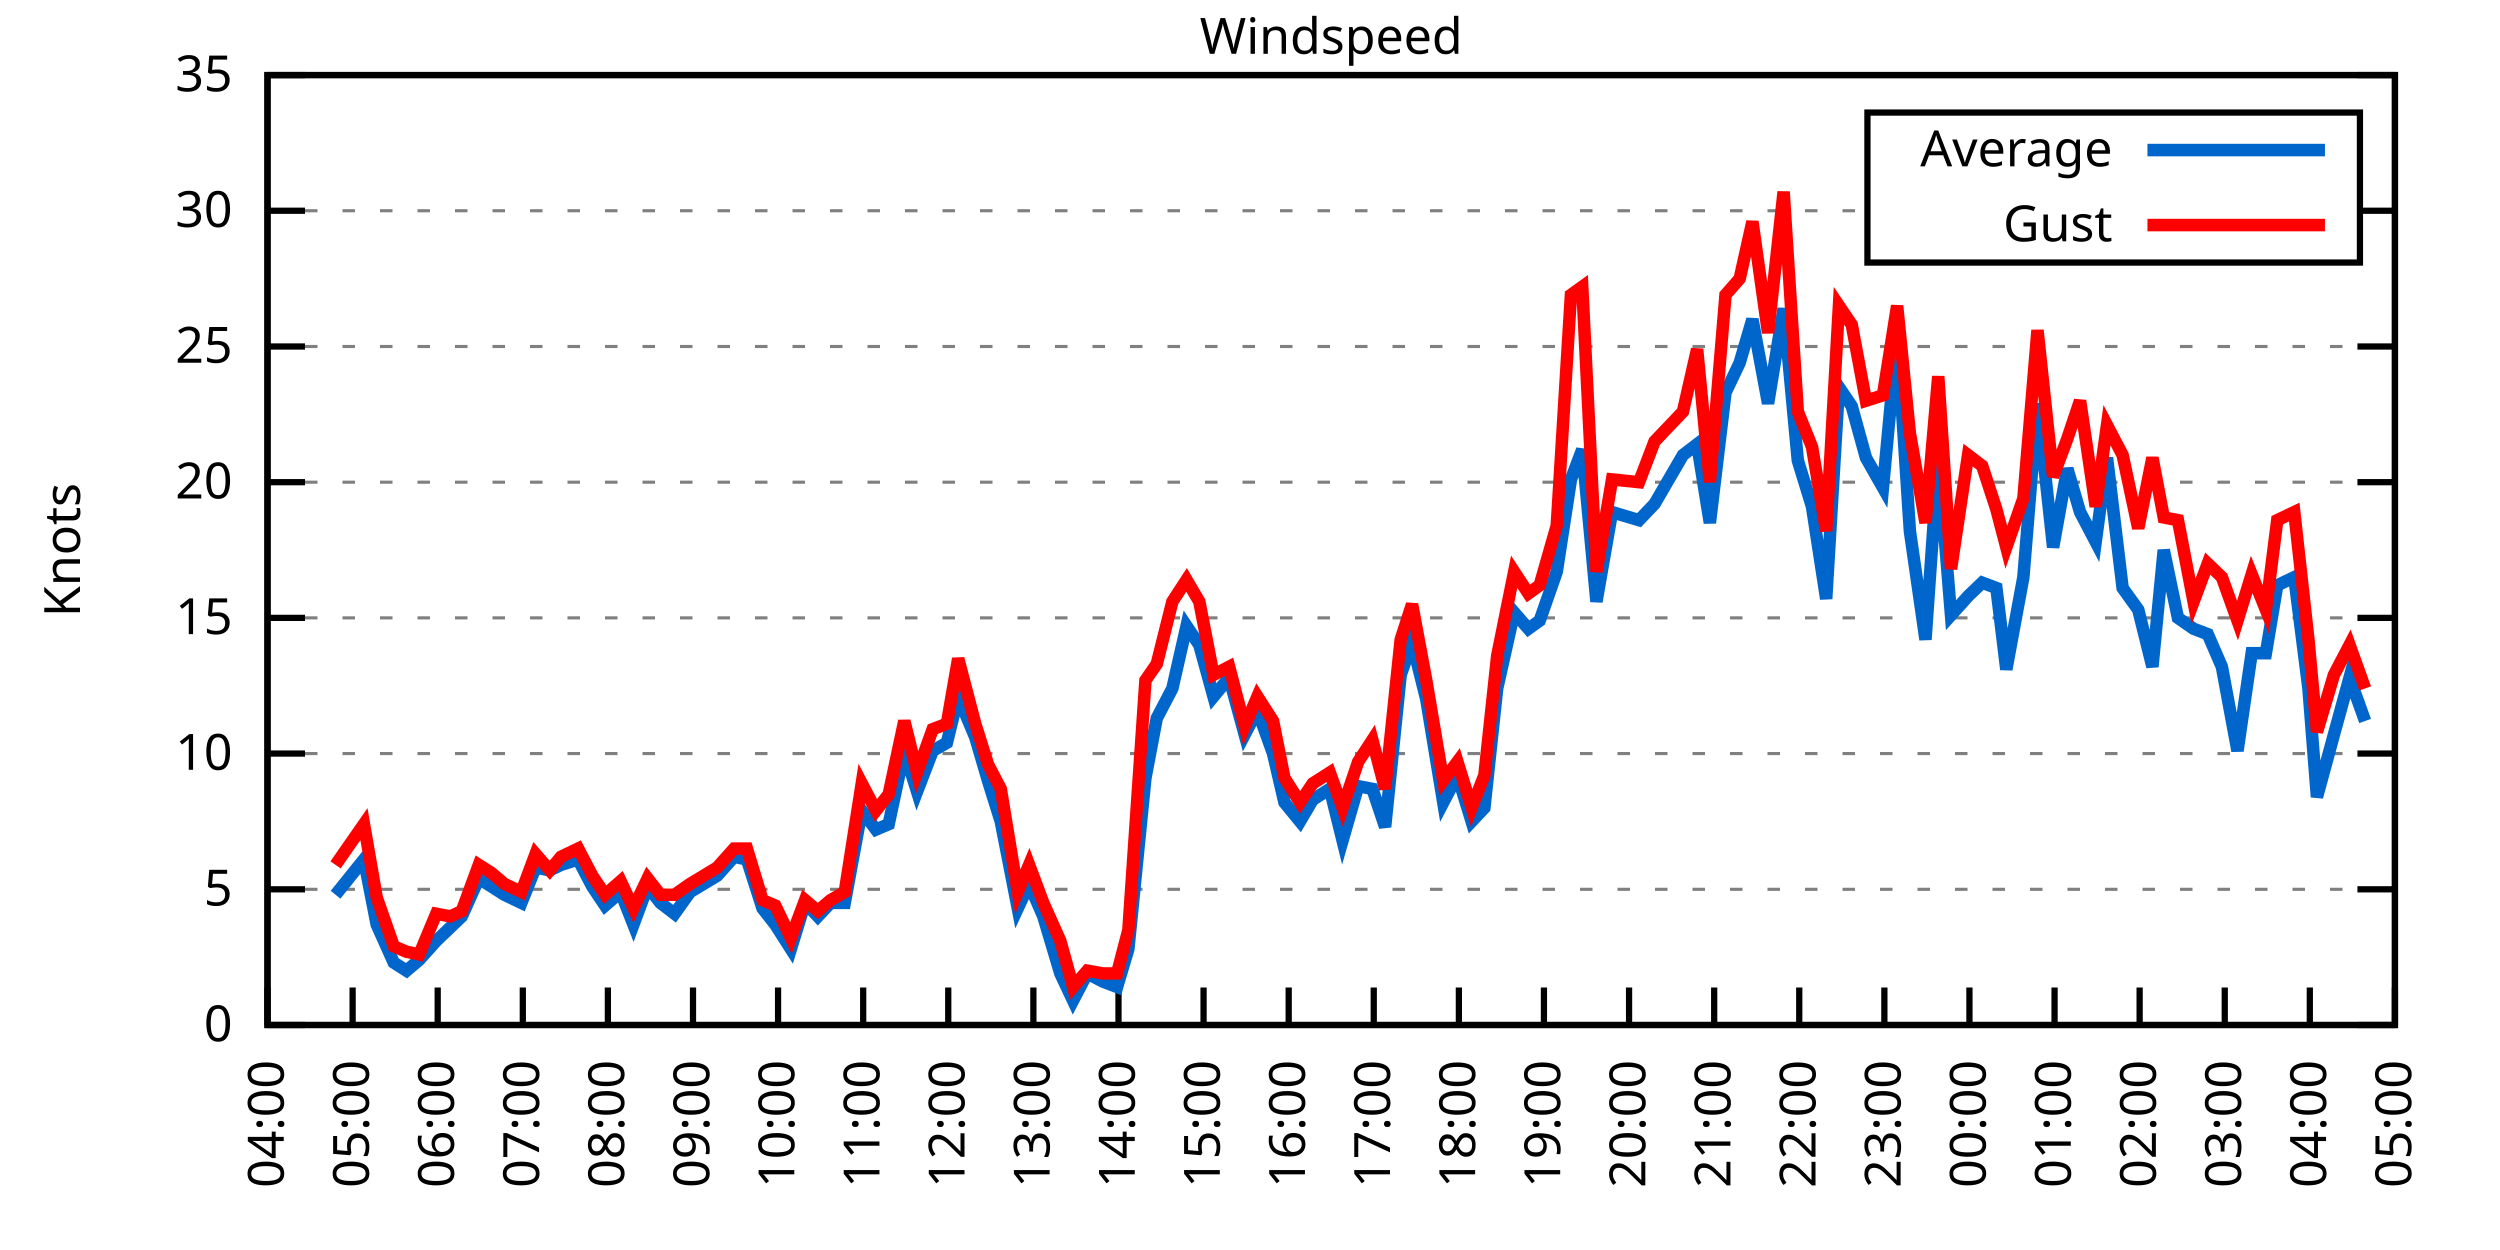
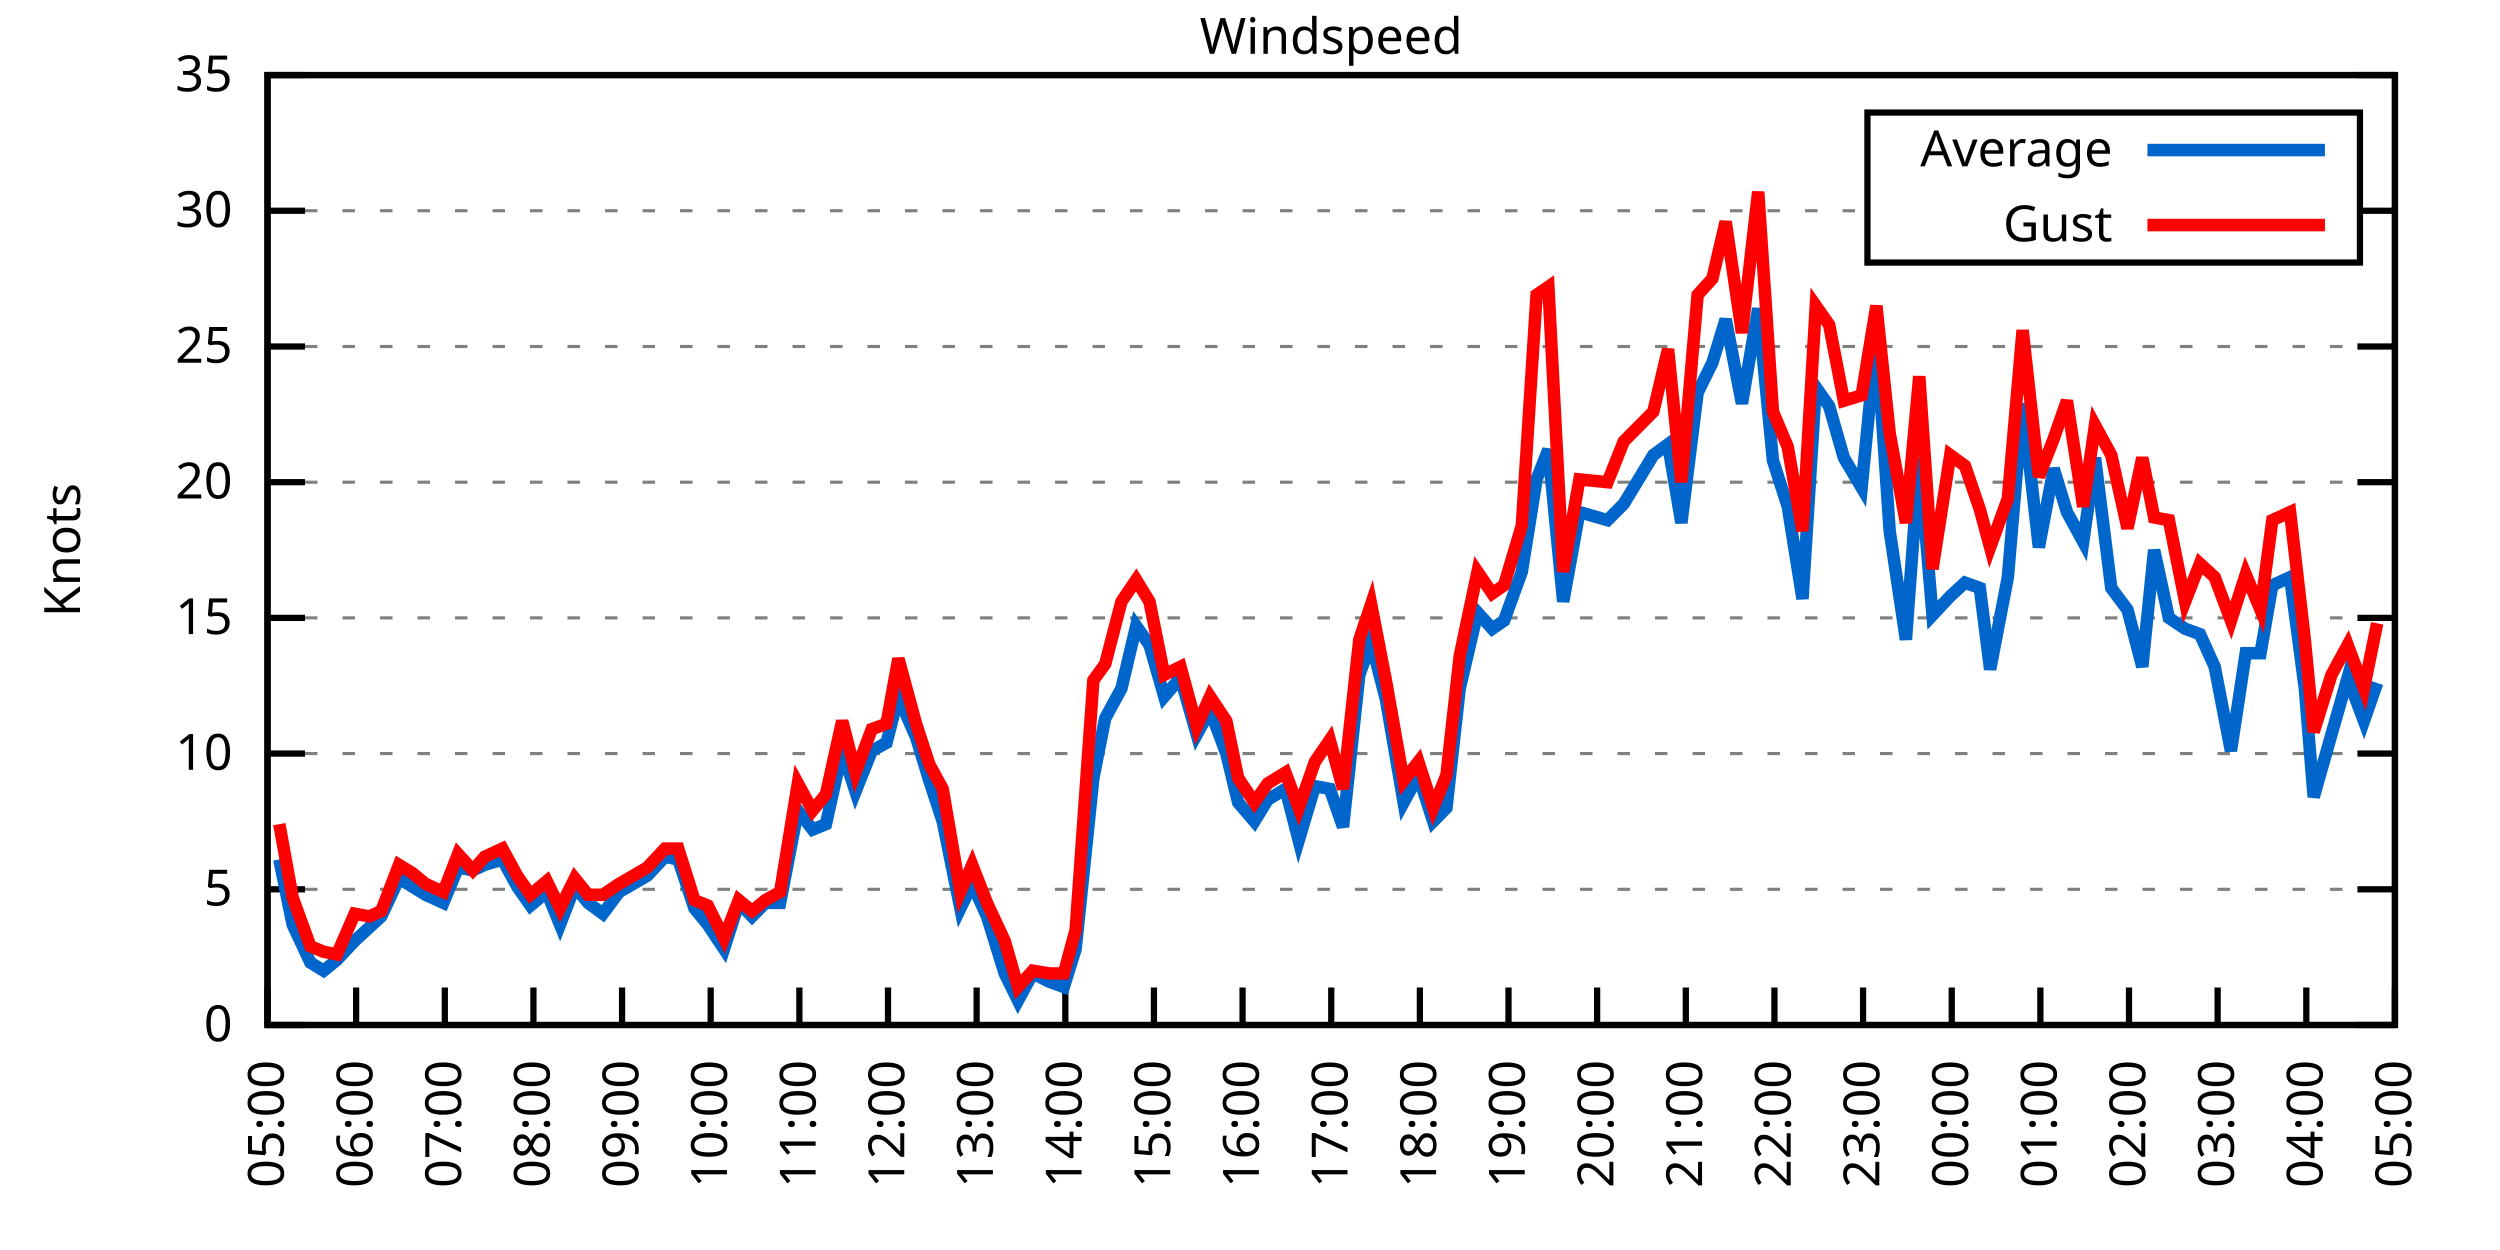
<svg xmlns="http://www.w3.org/2000/svg" xmlns:xlink="http://www.w3.org/1999/xlink" width="400" height="200" viewBox="0 0 400 200">
  <g id="gnuplot_canvas">
    <rect x="0" y="0" width="400" height="200" fill="none" />
    <defs>
      <circle id="gpDot" r="0.5" stroke-width="0.5" stroke="currentColor" />
      <path id="gpPt0" stroke-width="0.333" stroke="currentColor" d="M-1,0 h2 M0,-1 v2" />
      <path id="gpPt1" stroke-width="0.333" stroke="currentColor" d="M-1,-1 L1,1 M1,-1 L-1,1" />
      <path id="gpPt2" stroke-width="0.333" stroke="currentColor" d="M-1,0 L1,0 M0,-1 L0,1 M-1,-1 L1,1 M-1,1 L1,-1" />
      <rect id="gpPt3" stroke-width="0.333" stroke="currentColor" x="-1" y="-1" width="2" height="2" />
      <rect id="gpPt4" stroke-width="0.333" stroke="currentColor" fill="currentColor" x="-1" y="-1" width="2" height="2" />
      <circle id="gpPt5" stroke-width="0.333" stroke="currentColor" cx="0" cy="0" r="1" />
      <use xlink:href="#gpPt5" id="gpPt6" fill="currentColor" stroke="none" />
      <path id="gpPt7" stroke-width="0.333" stroke="currentColor" d="M0,-1.33 L-1.33,0.67 L1.33,0.67 z" />
      <use xlink:href="#gpPt7" id="gpPt8" fill="currentColor" stroke="none" />
      <use xlink:href="#gpPt7" id="gpPt9" stroke="currentColor" transform="rotate(180)" />
      <use xlink:href="#gpPt9" id="gpPt10" fill="currentColor" stroke="none" />
      <use xlink:href="#gpPt3" id="gpPt11" stroke="currentColor" transform="rotate(45)" />
      <use xlink:href="#gpPt11" id="gpPt12" fill="currentColor" stroke="none" />
      <path id="gpPt13" stroke-width="0.333" stroke="currentColor" d="M0,1.330 L1.265,0.411 L0.782,-1.067 L-0.782,-1.076 L-1.265,0.411 z" />
      <use xlink:href="#gpPt13" id="gpPt14" fill="currentColor" stroke="none" />
      <filter id="textbox" filterUnits="objectBoundingBox" x="0" y="0" height="1" width="1">
        <feFlood flood-color="white" flood-opacity="1" result="bgnd" />
        <feComposite in="SourceGraphic" in2="bgnd" operator="atop" />
      </filter>
      <filter id="greybox" filterUnits="objectBoundingBox" x="0" y="0" height="1" width="1">
        <feFlood flood-color="lightgrey" flood-opacity="1" result="grey" />
        <feComposite in="SourceGraphic" in2="grey" operator="atop" />
      </filter>
    </defs>
    <g fill="none" color="white" stroke="currentColor" stroke-width="1.00" stroke-linecap="butt" stroke-linejoin="miter">
</g>
    <g fill="none" color="black" stroke="currentColor" stroke-width="1.00" stroke-linecap="butt" stroke-linejoin="miter">
      <g stroke="none" shape-rendering="crispEdges">
        <polygon fill="rgb(255, 255, 255)" points="42.80,164.00 383.18,164.00 383.18,12.02 42.80,12.02 " />
      </g>
    </g>
    <g fill="none" color="black" stroke="currentColor" stroke-width="1.00" stroke-linecap="butt" stroke-linejoin="miter">
</g>
    <g fill="none" color="black" stroke="black" stroke-width="0.50" stroke-linecap="butt" stroke-linejoin="miter">
</g>
    <g fill="none" color="gray" stroke="currentColor" stroke-width="0.50" stroke-linecap="butt" stroke-linejoin="miter">
      <path stroke="gray" stroke-dasharray="2,4" class="gridline" d="M42.80,164.00 L383.19,164.00  " />
    </g>
    <g fill="none" color="gray" stroke="gray" stroke-width="1.00" stroke-linecap="butt" stroke-linejoin="miter">
</g>
    <g fill="none" color="black" stroke="currentColor" stroke-width="1.00" stroke-linecap="butt" stroke-linejoin="miter">
      <path stroke="black" d="M42.80,164.00 L48.80,164.00 M383.19,164.00 L377.19,164.00  " />
      <g transform="translate(37.20,166.60)" stroke="none" fill="black" font-family="Sans" font-size="8.00" text-anchor="end">
        <text>
          <tspan font-family="Sans"> 0</tspan>
        </text>
      </g>
    </g>
    <g fill="none" color="black" stroke="currentColor" stroke-width="1.00" stroke-linecap="butt" stroke-linejoin="miter">
</g>
    <g fill="none" color="black" stroke="black" stroke-width="0.50" stroke-linecap="butt" stroke-linejoin="miter">
</g>
    <g fill="none" color="gray" stroke="currentColor" stroke-width="0.50" stroke-linecap="butt" stroke-linejoin="miter">
      <path stroke="gray" stroke-dasharray="2,4" class="gridline" d="M42.80,142.29 L383.19,142.29  " />
    </g>
    <g fill="none" color="gray" stroke="gray" stroke-width="1.00" stroke-linecap="butt" stroke-linejoin="miter">
</g>
    <g fill="none" color="black" stroke="currentColor" stroke-width="1.00" stroke-linecap="butt" stroke-linejoin="miter">
      <path stroke="black" d="M42.80,142.29 L48.80,142.29 M383.19,142.29 L377.19,142.29  " />
      <g transform="translate(37.20,144.89)" stroke="none" fill="black" font-family="Sans" font-size="8.00" text-anchor="end">
        <text>
          <tspan font-family="Sans"> 5</tspan>
        </text>
      </g>
    </g>
    <g fill="none" color="black" stroke="currentColor" stroke-width="1.00" stroke-linecap="butt" stroke-linejoin="miter">
</g>
    <g fill="none" color="black" stroke="black" stroke-width="0.50" stroke-linecap="butt" stroke-linejoin="miter">
</g>
    <g fill="none" color="gray" stroke="currentColor" stroke-width="0.50" stroke-linecap="butt" stroke-linejoin="miter">
      <path stroke="gray" stroke-dasharray="2,4" class="gridline" d="M42.80,120.57 L383.19,120.57  " />
    </g>
    <g fill="none" color="gray" stroke="gray" stroke-width="1.00" stroke-linecap="butt" stroke-linejoin="miter">
</g>
    <g fill="none" color="black" stroke="currentColor" stroke-width="1.00" stroke-linecap="butt" stroke-linejoin="miter">
      <path stroke="black" d="M42.80,120.57 L48.80,120.57 M383.19,120.57 L377.19,120.57  " />
      <g transform="translate(37.20,123.17)" stroke="none" fill="black" font-family="Sans" font-size="8.00" text-anchor="end">
        <text>
          <tspan font-family="Sans"> 10</tspan>
        </text>
      </g>
    </g>
    <g fill="none" color="black" stroke="currentColor" stroke-width="1.00" stroke-linecap="butt" stroke-linejoin="miter">
</g>
    <g fill="none" color="black" stroke="black" stroke-width="0.50" stroke-linecap="butt" stroke-linejoin="miter">
</g>
    <g fill="none" color="gray" stroke="currentColor" stroke-width="0.50" stroke-linecap="butt" stroke-linejoin="miter">
      <path stroke="gray" stroke-dasharray="2,4" class="gridline" d="M42.80,98.86 L383.19,98.86  " />
    </g>
    <g fill="none" color="gray" stroke="gray" stroke-width="1.00" stroke-linecap="butt" stroke-linejoin="miter">
</g>
    <g fill="none" color="black" stroke="currentColor" stroke-width="1.00" stroke-linecap="butt" stroke-linejoin="miter">
      <path stroke="black" d="M42.80,98.86 L48.80,98.86 M383.19,98.86 L377.19,98.86  " />
      <g transform="translate(37.20,101.46)" stroke="none" fill="black" font-family="Sans" font-size="8.00" text-anchor="end">
        <text>
          <tspan font-family="Sans"> 15</tspan>
        </text>
      </g>
    </g>
    <g fill="none" color="black" stroke="currentColor" stroke-width="1.00" stroke-linecap="butt" stroke-linejoin="miter">
</g>
    <g fill="none" color="black" stroke="black" stroke-width="0.50" stroke-linecap="butt" stroke-linejoin="miter">
</g>
    <g fill="none" color="gray" stroke="currentColor" stroke-width="0.50" stroke-linecap="butt" stroke-linejoin="miter">
      <path stroke="gray" stroke-dasharray="2,4" class="gridline" d="M42.80,77.15 L383.19,77.15  " />
    </g>
    <g fill="none" color="gray" stroke="gray" stroke-width="1.00" stroke-linecap="butt" stroke-linejoin="miter">
</g>
    <g fill="none" color="black" stroke="currentColor" stroke-width="1.00" stroke-linecap="butt" stroke-linejoin="miter">
      <path stroke="black" d="M42.80,77.15 L48.80,77.15 M383.19,77.15 L377.19,77.15  " />
      <g transform="translate(37.20,79.75)" stroke="none" fill="black" font-family="Sans" font-size="8.00" text-anchor="end">
        <text>
          <tspan font-family="Sans"> 20</tspan>
        </text>
      </g>
    </g>
    <g fill="none" color="black" stroke="currentColor" stroke-width="1.00" stroke-linecap="butt" stroke-linejoin="miter">
</g>
    <g fill="none" color="black" stroke="black" stroke-width="0.50" stroke-linecap="butt" stroke-linejoin="miter">
</g>
    <g fill="none" color="gray" stroke="currentColor" stroke-width="0.50" stroke-linecap="butt" stroke-linejoin="miter">
      <path stroke="gray" stroke-dasharray="2,4" class="gridline" d="M42.80,55.44 L383.19,55.44  " />
    </g>
    <g fill="none" color="gray" stroke="gray" stroke-width="1.00" stroke-linecap="butt" stroke-linejoin="miter">
</g>
    <g fill="none" color="black" stroke="currentColor" stroke-width="1.00" stroke-linecap="butt" stroke-linejoin="miter">
      <path stroke="black" d="M42.80,55.44 L48.80,55.44 M383.19,55.44 L377.19,55.44  " />
      <g transform="translate(37.20,58.04)" stroke="none" fill="black" font-family="Sans" font-size="8.00" text-anchor="end">
        <text>
          <tspan font-family="Sans"> 25</tspan>
        </text>
      </g>
    </g>
    <g fill="none" color="black" stroke="currentColor" stroke-width="1.00" stroke-linecap="butt" stroke-linejoin="miter">
</g>
    <g fill="none" color="black" stroke="black" stroke-width="0.50" stroke-linecap="butt" stroke-linejoin="miter">
</g>
    <g fill="none" color="gray" stroke="currentColor" stroke-width="0.50" stroke-linecap="butt" stroke-linejoin="miter">
      <path stroke="gray" stroke-dasharray="2,4" class="gridline" d="M42.80,33.72 L298.79,33.72 M377.59,33.72 L383.19,33.72  " />
    </g>
    <g fill="none" color="gray" stroke="gray" stroke-width="1.00" stroke-linecap="butt" stroke-linejoin="miter">
</g>
    <g fill="none" color="black" stroke="currentColor" stroke-width="1.00" stroke-linecap="butt" stroke-linejoin="miter">
      <path stroke="black" d="M42.80,33.72 L48.80,33.72 M383.19,33.72 L377.19,33.72  " />
      <g transform="translate(37.20,36.32)" stroke="none" fill="black" font-family="Sans" font-size="8.00" text-anchor="end">
        <text>
          <tspan font-family="Sans"> 30</tspan>
        </text>
      </g>
    </g>
    <g fill="none" color="black" stroke="currentColor" stroke-width="1.00" stroke-linecap="butt" stroke-linejoin="miter">
</g>
    <g fill="none" color="black" stroke="black" stroke-width="0.50" stroke-linecap="butt" stroke-linejoin="miter">
</g>
    <g fill="none" color="gray" stroke="currentColor" stroke-width="0.50" stroke-linecap="butt" stroke-linejoin="miter">
      <path stroke="gray" stroke-dasharray="2,4" class="gridline" d="M42.80,12.01 L383.19,12.01  " />
    </g>
    <g fill="none" color="gray" stroke="gray" stroke-width="1.00" stroke-linecap="butt" stroke-linejoin="miter">
</g>
    <g fill="none" color="black" stroke="currentColor" stroke-width="1.00" stroke-linecap="butt" stroke-linejoin="miter">
      <path stroke="black" d="M42.80,12.01 L48.80,12.01 M383.19,12.01 L377.19,12.01  " />
      <g transform="translate(37.20,14.61)" stroke="none" fill="black" font-family="Sans" font-size="8.00" text-anchor="end">
        <text>
          <tspan font-family="Sans"> 35</tspan>
        </text>
      </g>
    </g>
    <g fill="none" color="black" stroke="currentColor" stroke-width="1.00" stroke-linecap="butt" stroke-linejoin="miter">
      <path stroke="black" d="M42.80,164.00 L42.80,158.00  " />
      <g transform="translate(45.40,169.60) rotate(270.00)" stroke="none" fill="black" font-family="Sans" font-size="8.00" text-anchor="end">
        <text>
-           <tspan font-family="Sans">04:00</tspan>
-         </text>
-       </g>
-     </g>
-     <g fill="none" color="black" stroke="currentColor" stroke-width="1.00" stroke-linecap="butt" stroke-linejoin="miter">
-       <path stroke="black" d="M56.42,164.00 L56.42,158.00  " />
-       <g transform="translate(59.02,169.60) rotate(270.00)" stroke="none" fill="black" font-family="Sans" font-size="8.00" text-anchor="end">
-         <text>
          <tspan font-family="Sans">05:00</tspan>
        </text>
      </g>
    </g>
    <g fill="none" color="black" stroke="currentColor" stroke-width="1.00" stroke-linecap="butt" stroke-linejoin="miter">
-       <path stroke="black" d="M70.03,164.00 L70.03,158.00  " />
-       <g transform="translate(72.63,169.60) rotate(270.00)" stroke="none" fill="black" font-family="Sans" font-size="8.00" text-anchor="end">
+       <path stroke="black" d="M56.98,164.00 L56.98,158.00  " />
+       <g transform="translate(59.58,169.60) rotate(270.00)" stroke="none" fill="black" font-family="Sans" font-size="8.00" text-anchor="end">
        <text>
          <tspan font-family="Sans">06:00</tspan>
        </text>
      </g>
    </g>
    <g fill="none" color="black" stroke="currentColor" stroke-width="1.00" stroke-linecap="butt" stroke-linejoin="miter">
-       <path stroke="black" d="M83.65,164.00 L83.65,158.00  " />
-       <g transform="translate(86.25,169.60) rotate(270.00)" stroke="none" fill="black" font-family="Sans" font-size="8.00" text-anchor="end">
+       <path stroke="black" d="M71.17,164.00 L71.17,158.00  " />
+       <g transform="translate(73.77,169.60) rotate(270.00)" stroke="none" fill="black" font-family="Sans" font-size="8.00" text-anchor="end">
        <text>
          <tspan font-family="Sans">07:00</tspan>
        </text>
      </g>
    </g>
    <g fill="none" color="black" stroke="currentColor" stroke-width="1.00" stroke-linecap="butt" stroke-linejoin="miter">
-       <path stroke="black" d="M97.26,164.00 L97.26,158.00  " />
-       <g transform="translate(99.86,169.60) rotate(270.00)" stroke="none" fill="black" font-family="Sans" font-size="8.00" text-anchor="end">
+       <path stroke="black" d="M85.35,164.00 L85.35,158.00  " />
+       <g transform="translate(87.95,169.60) rotate(270.00)" stroke="none" fill="black" font-family="Sans" font-size="8.00" text-anchor="end">
        <text>
          <tspan font-family="Sans">08:00</tspan>
        </text>
      </g>
    </g>
    <g fill="none" color="black" stroke="currentColor" stroke-width="1.00" stroke-linecap="butt" stroke-linejoin="miter">
-       <path stroke="black" d="M110.88,164.00 L110.88,158.00  " />
-       <g transform="translate(113.48,169.60) rotate(270.00)" stroke="none" fill="black" font-family="Sans" font-size="8.00" text-anchor="end">
+       <path stroke="black" d="M99.53,164.00 L99.53,158.00  " />
+       <g transform="translate(102.13,169.60) rotate(270.00)" stroke="none" fill="black" font-family="Sans" font-size="8.00" text-anchor="end">
        <text>
          <tspan font-family="Sans">09:00</tspan>
        </text>
      </g>
    </g>
    <g fill="none" color="black" stroke="currentColor" stroke-width="1.00" stroke-linecap="butt" stroke-linejoin="miter">
-       <path stroke="black" d="M124.49,164.00 L124.49,158.00  " />
-       <g transform="translate(127.09,169.60) rotate(270.00)" stroke="none" fill="black" font-family="Sans" font-size="8.00" text-anchor="end">
+       <path stroke="black" d="M113.71,164.00 L113.71,158.00  " />
+       <g transform="translate(116.31,169.60) rotate(270.00)" stroke="none" fill="black" font-family="Sans" font-size="8.00" text-anchor="end">
        <text>
          <tspan font-family="Sans">10:00</tspan>
        </text>
      </g>
    </g>
    <g fill="none" color="black" stroke="currentColor" stroke-width="1.00" stroke-linecap="butt" stroke-linejoin="miter">
-       <path stroke="black" d="M138.11,164.00 L138.11,158.00  " />
-       <g transform="translate(140.71,169.60) rotate(270.00)" stroke="none" fill="black" font-family="Sans" font-size="8.00" text-anchor="end">
+       <path stroke="black" d="M127.90,164.00 L127.90,158.00  " />
+       <g transform="translate(130.50,169.60) rotate(270.00)" stroke="none" fill="black" font-family="Sans" font-size="8.00" text-anchor="end">
        <text>
          <tspan font-family="Sans">11:00</tspan>
        </text>
      </g>
    </g>
    <g fill="none" color="black" stroke="currentColor" stroke-width="1.00" stroke-linecap="butt" stroke-linejoin="miter">
-       <path stroke="black" d="M151.72,164.00 L151.72,158.00  " />
-       <g transform="translate(154.32,169.60) rotate(270.00)" stroke="none" fill="black" font-family="Sans" font-size="8.00" text-anchor="end">
+       <path stroke="black" d="M142.08,164.00 L142.08,158.00  " />
+       <g transform="translate(144.68,169.60) rotate(270.00)" stroke="none" fill="black" font-family="Sans" font-size="8.00" text-anchor="end">
        <text>
          <tspan font-family="Sans">12:00</tspan>
        </text>
      </g>
    </g>
    <g fill="none" color="black" stroke="currentColor" stroke-width="1.00" stroke-linecap="butt" stroke-linejoin="miter">
-       <path stroke="black" d="M165.34,164.00 L165.34,158.00  " />
-       <g transform="translate(167.94,169.60) rotate(270.00)" stroke="none" fill="black" font-family="Sans" font-size="8.00" text-anchor="end">
+       <path stroke="black" d="M156.26,164.00 L156.26,158.00  " />
+       <g transform="translate(158.86,169.60) rotate(270.00)" stroke="none" fill="black" font-family="Sans" font-size="8.00" text-anchor="end">
        <text>
          <tspan font-family="Sans">13:00</tspan>
        </text>
      </g>
    </g>
    <g fill="none" color="black" stroke="currentColor" stroke-width="1.00" stroke-linecap="butt" stroke-linejoin="miter">
-       <path stroke="black" d="M178.96,164.00 L178.96,158.00  " />
-       <g transform="translate(181.56,169.60) rotate(270.00)" stroke="none" fill="black" font-family="Sans" font-size="8.00" text-anchor="end">
+       <path stroke="black" d="M170.45,164.00 L170.45,158.00  " />
+       <g transform="translate(173.05,169.60) rotate(270.00)" stroke="none" fill="black" font-family="Sans" font-size="8.00" text-anchor="end">
        <text>
          <tspan font-family="Sans">14:00</tspan>
        </text>
      </g>
    </g>
    <g fill="none" color="black" stroke="currentColor" stroke-width="1.00" stroke-linecap="butt" stroke-linejoin="miter">
-       <path stroke="black" d="M192.57,164.00 L192.57,158.00  " />
-       <g transform="translate(195.17,169.60) rotate(270.00)" stroke="none" fill="black" font-family="Sans" font-size="8.00" text-anchor="end">
+       <path stroke="black" d="M184.63,164.00 L184.63,158.00  " />
+       <g transform="translate(187.23,169.60) rotate(270.00)" stroke="none" fill="black" font-family="Sans" font-size="8.00" text-anchor="end">
        <text>
          <tspan font-family="Sans">15:00</tspan>
        </text>
      </g>
    </g>
    <g fill="none" color="black" stroke="currentColor" stroke-width="1.00" stroke-linecap="butt" stroke-linejoin="miter">
-       <path stroke="black" d="M206.19,164.00 L206.19,158.00  " />
-       <g transform="translate(208.79,169.60) rotate(270.00)" stroke="none" fill="black" font-family="Sans" font-size="8.00" text-anchor="end">
+       <path stroke="black" d="M198.81,164.00 L198.81,158.00  " />
+       <g transform="translate(201.41,169.60) rotate(270.00)" stroke="none" fill="black" font-family="Sans" font-size="8.00" text-anchor="end">
        <text>
          <tspan font-family="Sans">16:00</tspan>
        </text>
      </g>
    </g>
    <g fill="none" color="black" stroke="currentColor" stroke-width="1.00" stroke-linecap="butt" stroke-linejoin="miter">
-       <path stroke="black" d="M219.80,164.00 L219.80,158.00  " />
-       <g transform="translate(222.40,169.60) rotate(270.00)" stroke="none" fill="black" font-family="Sans" font-size="8.00" text-anchor="end">
+       <path stroke="black" d="M213.00,164.00 L213.00,158.00  " />
+       <g transform="translate(215.60,169.60) rotate(270.00)" stroke="none" fill="black" font-family="Sans" font-size="8.00" text-anchor="end">
        <text>
          <tspan font-family="Sans">17:00</tspan>
        </text>
      </g>
    </g>
    <g fill="none" color="black" stroke="currentColor" stroke-width="1.00" stroke-linecap="butt" stroke-linejoin="miter">
-       <path stroke="black" d="M233.42,164.00 L233.42,158.00  " />
-       <g transform="translate(236.02,169.60) rotate(270.00)" stroke="none" fill="black" font-family="Sans" font-size="8.00" text-anchor="end">
+       <path stroke="black" d="M227.18,164.00 L227.18,158.00  " />
+       <g transform="translate(229.78,169.60) rotate(270.00)" stroke="none" fill="black" font-family="Sans" font-size="8.00" text-anchor="end">
        <text>
          <tspan font-family="Sans">18:00</tspan>
        </text>
      </g>
    </g>
    <g fill="none" color="black" stroke="currentColor" stroke-width="1.00" stroke-linecap="butt" stroke-linejoin="miter">
-       <path stroke="black" d="M247.03,164.00 L247.03,158.00  " />
-       <g transform="translate(249.63,169.60) rotate(270.00)" stroke="none" fill="black" font-family="Sans" font-size="8.00" text-anchor="end">
+       <path stroke="black" d="M241.36,164.00 L241.36,158.00  " />
+       <g transform="translate(243.96,169.60) rotate(270.00)" stroke="none" fill="black" font-family="Sans" font-size="8.00" text-anchor="end">
        <text>
          <tspan font-family="Sans">19:00</tspan>
        </text>
      </g>
    </g>
    <g fill="none" color="black" stroke="currentColor" stroke-width="1.00" stroke-linecap="butt" stroke-linejoin="miter">
-       <path stroke="black" d="M260.65,164.00 L260.65,158.00  " />
-       <g transform="translate(263.25,169.60) rotate(270.00)" stroke="none" fill="black" font-family="Sans" font-size="8.00" text-anchor="end">
+       <path stroke="black" d="M255.54,164.00 L255.54,158.00  " />
+       <g transform="translate(258.14,169.60) rotate(270.00)" stroke="none" fill="black" font-family="Sans" font-size="8.00" text-anchor="end">
        <text>
          <tspan font-family="Sans">20:00</tspan>
        </text>
      </g>
    </g>
    <g fill="none" color="black" stroke="currentColor" stroke-width="1.00" stroke-linecap="butt" stroke-linejoin="miter">
-       <path stroke="black" d="M274.27,164.00 L274.27,158.00  " />
-       <g transform="translate(276.87,169.60) rotate(270.00)" stroke="none" fill="black" font-family="Sans" font-size="8.00" text-anchor="end">
+       <path stroke="black" d="M269.73,164.00 L269.73,158.00  " />
+       <g transform="translate(272.33,169.60) rotate(270.00)" stroke="none" fill="black" font-family="Sans" font-size="8.00" text-anchor="end">
        <text>
          <tspan font-family="Sans">21:00</tspan>
        </text>
      </g>
    </g>
    <g fill="none" color="black" stroke="currentColor" stroke-width="1.00" stroke-linecap="butt" stroke-linejoin="miter">
-       <path stroke="black" d="M287.88,164.00 L287.88,158.00  " />
-       <g transform="translate(290.48,169.60) rotate(270.00)" stroke="none" fill="black" font-family="Sans" font-size="8.00" text-anchor="end">
+       <path stroke="black" d="M283.91,164.00 L283.91,158.00  " />
+       <g transform="translate(286.51,169.60) rotate(270.00)" stroke="none" fill="black" font-family="Sans" font-size="8.00" text-anchor="end">
        <text>
          <tspan font-family="Sans">22:00</tspan>
        </text>
      </g>
    </g>
    <g fill="none" color="black" stroke="currentColor" stroke-width="1.00" stroke-linecap="butt" stroke-linejoin="miter">
-       <path stroke="black" d="M301.50,164.00 L301.50,158.00  " />
-       <g transform="translate(304.10,169.60) rotate(270.00)" stroke="none" fill="black" font-family="Sans" font-size="8.00" text-anchor="end">
+       <path stroke="black" d="M298.09,164.00 L298.09,158.00  " />
+       <g transform="translate(300.69,169.60) rotate(270.00)" stroke="none" fill="black" font-family="Sans" font-size="8.00" text-anchor="end">
        <text>
          <tspan font-family="Sans">23:00</tspan>
        </text>
      </g>
    </g>
    <g fill="none" color="black" stroke="currentColor" stroke-width="1.00" stroke-linecap="butt" stroke-linejoin="miter">
-       <path stroke="black" d="M315.11,164.00 L315.11,158.00  " />
-       <g transform="translate(317.71,169.60) rotate(270.00)" stroke="none" fill="black" font-family="Sans" font-size="8.00" text-anchor="end">
+       <path stroke="black" d="M312.28,164.00 L312.28,158.00  " />
+       <g transform="translate(314.88,169.60) rotate(270.00)" stroke="none" fill="black" font-family="Sans" font-size="8.00" text-anchor="end">
        <text>
          <tspan font-family="Sans">00:00</tspan>
        </text>
      </g>
    </g>
    <g fill="none" color="black" stroke="currentColor" stroke-width="1.00" stroke-linecap="butt" stroke-linejoin="miter">
-       <path stroke="black" d="M328.73,164.00 L328.73,158.00  " />
-       <g transform="translate(331.33,169.60) rotate(270.00)" stroke="none" fill="black" font-family="Sans" font-size="8.00" text-anchor="end">
+       <path stroke="black" d="M326.46,164.00 L326.46,158.00  " />
+       <g transform="translate(329.06,169.60) rotate(270.00)" stroke="none" fill="black" font-family="Sans" font-size="8.00" text-anchor="end">
        <text>
          <tspan font-family="Sans">01:00</tspan>
        </text>
      </g>
    </g>
    <g fill="none" color="black" stroke="currentColor" stroke-width="1.00" stroke-linecap="butt" stroke-linejoin="miter">
-       <path stroke="black" d="M342.34,164.00 L342.34,158.00  " />
-       <g transform="translate(344.94,169.60) rotate(270.00)" stroke="none" fill="black" font-family="Sans" font-size="8.00" text-anchor="end">
+       <path stroke="black" d="M340.64,164.00 L340.64,158.00  " />
+       <g transform="translate(343.24,169.60) rotate(270.00)" stroke="none" fill="black" font-family="Sans" font-size="8.00" text-anchor="end">
        <text>
          <tspan font-family="Sans">02:00</tspan>
        </text>
      </g>
    </g>
    <g fill="none" color="black" stroke="currentColor" stroke-width="1.00" stroke-linecap="butt" stroke-linejoin="miter">
-       <path stroke="black" d="M355.96,164.00 L355.96,158.00  " />
-       <g transform="translate(358.56,169.60) rotate(270.00)" stroke="none" fill="black" font-family="Sans" font-size="8.00" text-anchor="end">
+       <path stroke="black" d="M354.82,164.00 L354.82,158.00  " />
+       <g transform="translate(357.42,169.60) rotate(270.00)" stroke="none" fill="black" font-family="Sans" font-size="8.00" text-anchor="end">
        <text>
          <tspan font-family="Sans">03:00</tspan>
        </text>
      </g>
    </g>
    <g fill="none" color="black" stroke="currentColor" stroke-width="1.00" stroke-linecap="butt" stroke-linejoin="miter">
-       <path stroke="black" d="M369.57,164.00 L369.57,158.00  " />
-       <g transform="translate(372.17,169.60) rotate(270.00)" stroke="none" fill="black" font-family="Sans" font-size="8.00" text-anchor="end">
+       <path stroke="black" d="M369.01,164.00 L369.01,158.00  " />
+       <g transform="translate(371.61,169.60) rotate(270.00)" stroke="none" fill="black" font-family="Sans" font-size="8.00" text-anchor="end">
        <text>
          <tspan font-family="Sans">04:00</tspan>
        </text>
      </g>
    </g>
    <g fill="none" color="black" stroke="currentColor" stroke-width="1.00" stroke-linecap="butt" stroke-linejoin="miter">
      <path stroke="black" d="M383.19,164.00 L383.19,158.00  " />
      <g transform="translate(385.79,169.60) rotate(270.00)" stroke="none" fill="black" font-family="Sans" font-size="8.00" text-anchor="end">
        <text>
          <tspan font-family="Sans">05:00</tspan>
        </text>
      </g>
    </g>
    <g fill="none" color="black" stroke="currentColor" stroke-width="1.00" stroke-linecap="butt" stroke-linejoin="miter">
</g>
    <g fill="none" color="black" stroke="currentColor" stroke-width="1.00" stroke-linecap="butt" stroke-linejoin="miter">
      <path stroke="black" d="M42.80,12.01 L42.80,164.00 L383.19,164.00 L383.19,12.01 L42.80,12.01 Z  " />
    </g>
    <g fill="none" color="black" stroke="currentColor" stroke-width="1.00" stroke-linecap="butt" stroke-linejoin="miter">
</g>
    <g fill="none" color="black" stroke="currentColor" stroke-width="1.00" stroke-linecap="butt" stroke-linejoin="miter">
      <path stroke="black" d="M298.79,42.01 L298.79,18.01 L377.59,18.01 L377.59,42.01 L298.79,42.01 Z  " />
    </g>
    <g id="Windspeed_plot_1">
      <g fill="none" color="white" stroke="black" stroke-width="2.00" stroke-linecap="butt" stroke-linejoin="miter">
</g>
      <g fill="none" color="black" stroke="currentColor" stroke-width="2.00" stroke-linecap="butt" stroke-linejoin="miter">
        <g transform="translate(337.99,26.61)" stroke="none" fill="black" font-family="Sans" font-size="8.00" text-anchor="end">
          <text>
            <tspan font-family="Sans">Average</tspan>
          </text>
        </g>
      </g>
      <g fill="none" color="black" stroke="currentColor" stroke-width="2.00" stroke-linecap="butt" stroke-linejoin="miter">
-         <path stroke="rgb(  0, 102, 204)" d="M343.59,24.01 L371.99,24.01 M53.69,143.16 L58.23,137.51 L60.27,147.93 L63.00,154.01 L65.04,155.31 L67.08,153.58   L69.80,150.54 L72.07,148.37 L73.89,146.63 L76.61,140.55 L78.65,141.85 L80.70,143.16 L83.42,144.46 L85.69,138.81   L87.96,139.25 L89.77,138.38 L92.50,137.51 L94.77,141.85 L96.81,144.89 L99.30,142.72 L101.35,147.93 L103.62,141.85   L105.66,144.46 L107.93,146.20 L110.42,142.72 L114.74,140.12 L117.46,137.08 L119.50,137.51 L122.00,145.33 L124.04,147.93   L126.54,151.84 L128.81,144.46 L130.85,146.63 L132.89,144.46 L135.16,144.46 L137.88,129.69 L140.15,132.73 L142.19,131.86   L144.69,120.14 L146.73,126.65 L149.23,120.14 L151.50,118.84 L153.31,111.45 L156.04,117.97 L158.08,124.92 L160.12,131.43   L162.84,145.33 L164.66,141.42 L166.93,146.63 L169.65,155.75 L171.69,160.09 L173.96,155.75 L176.46,157.05 L178.73,157.92   L180.54,151.84 L183.27,124.48 L185.08,114.93 L187.58,110.15 L189.85,100.16 L191.89,103.20 L194.16,111.45 L196.66,108.42   L199.15,117.53 L201.19,113.63 L203.69,120.57 L205.51,128.39 L208.00,131.43 L210.04,127.96 L212.77,126.22 L214.81,134.47   L217.31,125.79 L219.58,126.22 L221.62,132.30 L224.11,107.98 L225.93,102.77 L228.20,111.89 L230.92,128.39 L233.19,124.05   L235.46,131.43 L237.50,129.26 L239.55,110.15 L242.27,97.99 L244.54,100.60 L246.35,99.30 L249.08,91.48 L251.35,76.71   L253.16,71.94 L255.43,96.26 L257.93,81.93 L262.24,83.23 L264.73,80.62 L269.27,72.81 L271.54,71.07 L273.58,83.66   L276.08,62.82 L278.35,58.04 L280.39,51.09 L282.89,64.56 L285.38,49.36 L287.65,73.67 L289.92,81.06 L292.19,95.82   L294.23,61.95 L296.28,64.99 L298.55,73.24 L301.27,78.02 L303.54,53.70 L305.58,84.97 L308.08,102.34 L310.12,73.24   L312.16,98.43 L314.89,95.39 L317.15,93.22 L319.42,94.08 L321.01,107.11 L323.74,92.35 L326.00,64.56 L328.50,87.57   L330.77,74.98 L332.81,81.93 L335.31,86.70 L337.12,73.24 L339.62,94.08 L342.12,97.56 L344.39,106.68 L346.20,88.00   L348.47,98.86 L350.97,100.60 L353.24,101.47 L355.50,106.68 L358.00,120.14 L360.27,104.51 L362.54,104.51 L364.36,93.65   L367.08,92.35 L369.35,110.15 L370.71,127.52 L373.43,117.53 L375.93,108.42 L378.42,115.36  " />
+         <path stroke="rgb(  0, 102, 204)" d="M343.59,24.01 L371.99,24.01 M44.69,137.51 L46.82,147.93 L49.66,154.01 L51.78,155.31 L53.91,153.58 L56.75,150.54   L59.11,148.37 L61.00,146.63 L63.84,140.55 L65.97,141.85 L68.09,143.16 L70.93,144.46 L73.29,138.81 L75.66,139.25   L77.55,138.38 L80.38,137.51 L82.75,141.85 L84.88,144.89 L87.48,142.72 L89.60,147.93 L91.97,141.85 L94.09,144.46   L96.46,146.20 L99.06,142.72 L103.55,140.12 L106.39,137.08 L108.51,137.51 L111.11,145.33 L113.24,147.93 L115.84,151.84   L118.21,144.46 L120.33,146.63 L122.46,144.46 L124.82,144.46 L127.66,129.69 L130.02,132.73 L132.15,131.86 L134.75,120.14   L136.88,126.65 L139.48,120.14 L141.84,118.84 L143.74,111.45 L146.57,117.97 L148.70,124.92 L150.83,131.43 L153.66,145.33   L155.55,141.42 L157.92,146.63 L160.75,155.75 L162.88,160.09 L165.25,155.75 L167.85,157.05 L170.21,157.92 L172.10,151.84   L174.94,124.48 L176.83,114.93 L179.43,110.15 L181.79,100.16 L183.92,103.20 L186.28,111.45 L188.88,108.42 L191.48,117.53   L193.61,113.63 L196.21,120.57 L198.10,128.39 L200.70,131.43 L202.83,127.96 L205.67,126.22 L207.79,134.47 L210.39,125.79   L212.76,126.22 L214.89,132.30 L217.49,107.98 L219.38,102.77 L221.74,111.89 L224.58,128.39 L226.94,124.05 L229.31,131.43   L231.43,129.26 L233.56,110.15 L236.40,97.99 L238.76,100.60 L240.65,99.30 L243.49,91.48 L245.85,76.71 L247.74,71.94   L250.11,96.26 L252.71,81.93 L257.20,83.23 L259.80,80.62 L264.53,72.81 L266.89,71.07 L269.02,83.66 L271.62,62.82   L273.98,58.04 L276.11,51.09 L278.71,64.56 L281.31,49.36 L283.67,73.67 L286.04,81.06 L288.40,95.82 L290.53,61.95   L292.66,64.99 L295.02,73.24 L297.86,78.02 L300.22,53.70 L302.35,84.97 L304.95,102.34 L307.08,73.24 L309.20,98.43   L312.04,95.39 L314.40,93.22 L316.77,94.08 L318.42,107.11 L321.26,92.35 L323.62,64.56 L326.22,87.57 L328.59,74.98   L330.71,81.93 L333.31,86.70 L335.20,73.24 L337.80,94.08 L340.40,97.56 L342.77,106.68 L344.66,88.00 L347.02,98.86   L349.62,100.60 L351.99,101.47 L354.35,106.68 L356.95,120.14 L359.32,104.51 L361.68,104.51 L363.57,93.65 L366.41,92.35   L368.77,110.15 L370.19,127.52 L373.03,117.53 L375.63,108.42 L378.23,115.36 L380.35,109.28  " />
      </g>
    </g>
    <g id="Windspeed_plot_2">
      <g fill="none" color="black" stroke="currentColor" stroke-width="2.00" stroke-linecap="butt" stroke-linejoin="miter">
        <g transform="translate(337.99,38.61)" stroke="none" fill="black" font-family="Sans" font-size="8.00" text-anchor="end">
          <text>
            <tspan font-family="Sans">Gust</tspan>
          </text>
        </g>
      </g>
      <g fill="none" color="black" stroke="currentColor" stroke-width="2.00" stroke-linecap="butt" stroke-linejoin="miter">
-         <path stroke="rgb(255,   0,   0)" d="M343.59,36.01 L371.99,36.01 M53.69,138.38 L58.23,131.86 L60.27,143.59 L63.00,151.41 L65.04,152.28 L67.08,152.71   L69.80,146.20 L72.07,146.63 L73.89,145.76 L76.61,138.38 L78.65,139.68 L80.70,141.42 L83.42,142.72 L85.69,136.64   L87.96,139.25 L89.77,137.08 L92.50,135.77 L94.77,140.12 L96.81,143.16 L99.30,140.98 L101.35,145.33 L103.62,140.55   L105.66,143.16 L107.93,143.16 L110.42,141.42 L114.74,138.81 L117.46,135.77 L119.50,135.77 L122.00,144.02 L124.04,144.89   L126.54,150.10 L128.81,144.02 L130.85,145.76 L132.89,144.02 L135.16,142.72 L137.88,125.35 L140.15,129.69 L142.19,127.09   L144.69,115.36 L146.73,123.61 L149.23,116.67 L151.50,115.80 L153.31,105.38 L156.04,115.80 L158.08,122.31 L160.12,126.22   L162.84,142.72 L164.66,138.38 L166.93,144.46 L169.65,150.54 L171.69,157.92 L173.96,155.31 L176.46,155.75 L178.73,155.75   L180.54,148.80 L183.27,108.85 L185.08,106.24 L187.58,96.26 L189.85,92.78 L191.89,96.26 L194.16,107.98 L196.66,106.68   L199.15,116.23 L201.19,111.45 L203.69,115.36 L205.51,124.48 L208.00,128.39 L210.04,125.35 L212.77,123.61 L214.81,129.26   L217.31,121.88 L219.58,118.40 L221.62,126.22 L224.11,102.34 L225.93,96.69 L228.20,108.85 L230.92,124.92 L233.19,121.88   L235.46,129.26 L237.50,124.05 L239.55,104.94 L242.27,91.48 L244.54,94.95 L246.35,93.65 L249.08,84.10 L251.35,47.18   L253.16,45.88 L255.43,91.48 L257.93,76.71 L262.24,77.15 L264.73,70.63 L269.27,65.86 L271.54,55.87 L273.58,77.15   L276.08,47.18 L278.35,44.58 L280.39,35.46 L282.89,53.26 L285.38,30.68 L287.65,65.86 L289.92,71.50 L292.19,84.97   L294.23,48.92 L296.28,51.96 L298.55,64.12 L301.27,63.25 L303.54,48.92 L305.58,69.33 L308.08,83.66 L310.12,60.21   L312.16,91.04 L314.89,72.81 L317.15,74.54 L319.42,81.49 L321.01,87.57 L323.74,79.75 L326.00,52.83 L328.50,76.28   L330.77,70.20 L332.81,64.12 L335.31,81.06 L337.12,68.03 L339.62,72.81 L342.12,84.53 L344.39,73.24 L346.20,82.79   L348.47,83.23 L350.97,96.26 L353.24,90.18 L355.50,92.35 L358.00,99.30 L360.27,91.91 L362.54,97.56 L364.36,83.23   L367.08,81.93 L369.35,102.34 L370.71,117.10 L373.43,107.98 L375.93,103.20 L378.42,110.15  " />
+         <path stroke="rgb(255,   0,   0)" d="M343.59,36.01 L371.99,36.01 M44.69,131.86 L46.82,143.59 L49.66,151.41 L51.78,152.28 L53.91,152.71 L56.75,146.20   L59.11,146.63 L61.00,145.76 L63.84,138.38 L65.97,139.68 L68.09,141.42 L70.93,142.72 L73.29,136.64 L75.66,139.25   L77.55,137.08 L80.38,135.77 L82.75,140.12 L84.88,143.16 L87.48,140.98 L89.60,145.33 L91.97,140.55 L94.09,143.16   L96.46,143.16 L99.06,141.42 L103.55,138.81 L106.39,135.77 L108.51,135.77 L111.11,144.02 L113.24,144.89 L115.84,150.10   L118.21,144.02 L120.33,145.76 L122.46,144.02 L124.82,142.72 L127.66,125.35 L130.02,129.69 L132.15,127.09 L134.75,115.36   L136.88,123.61 L139.48,116.67 L141.84,115.80 L143.74,105.38 L146.57,115.80 L148.70,122.31 L150.83,126.22 L153.66,142.72   L155.55,138.38 L157.92,144.46 L160.75,150.54 L162.88,157.92 L165.25,155.31 L167.85,155.75 L170.21,155.75 L172.10,148.80   L174.94,108.85 L176.83,106.24 L179.43,96.26 L181.79,92.78 L183.92,96.26 L186.28,107.98 L188.88,106.68 L191.48,116.23   L193.61,111.45 L196.21,115.36 L198.10,124.48 L200.70,128.39 L202.83,125.35 L205.67,123.61 L207.79,129.26 L210.39,121.88   L212.76,118.40 L214.89,126.22 L217.49,102.34 L219.38,96.69 L221.74,108.85 L224.58,124.92 L226.94,121.88 L229.31,129.26   L231.43,124.05 L233.56,104.94 L236.40,91.48 L238.76,94.95 L240.65,93.65 L243.49,84.10 L245.85,47.18 L247.74,45.88   L250.11,91.48 L252.71,76.71 L257.20,77.15 L259.80,70.63 L264.53,65.86 L266.89,55.87 L269.02,77.15 L271.62,47.18   L273.98,44.58 L276.11,35.46 L278.71,53.26 L281.31,30.68 L283.67,65.86 L286.04,71.50 L288.40,84.97 L290.53,48.92   L292.66,51.96 L295.02,64.12 L297.86,63.25 L300.22,48.92 L302.35,69.33 L304.95,83.66 L307.08,60.21 L309.20,91.04   L312.04,72.81 L314.40,74.54 L316.77,81.49 L318.42,87.57 L321.26,79.75 L323.62,52.83 L326.22,76.28 L328.59,70.20   L330.71,64.12 L333.31,81.06 L335.20,68.03 L337.80,72.81 L340.40,84.53 L342.77,73.24 L344.66,82.79 L347.02,83.23   L349.62,96.26 L351.99,90.18 L354.35,92.35 L356.95,99.30 L359.32,91.91 L361.68,97.56 L363.57,83.23 L366.41,81.93   L368.77,102.34 L370.19,117.10 L373.03,107.98 L375.63,103.20 L378.23,110.15 L380.35,99.73  " />
      </g>
    </g>
    <g fill="none" color="black" stroke="currentColor" stroke-width="2.00" stroke-linecap="butt" stroke-linejoin="miter">
</g>
    <g fill="none" color="black" stroke="black" stroke-width="1.00" stroke-linecap="butt" stroke-linejoin="miter">
</g>
    <g fill="none" color="black" stroke="currentColor" stroke-width="1.00" stroke-linecap="butt" stroke-linejoin="miter">
      <path stroke="black" d="M42.80,12.01 L42.80,164.00 L383.19,164.00 L383.19,12.01 L42.80,12.01 Z  " />
      <g transform="translate(12.80,88.01) rotate(270.00)" stroke="none" fill="black" font-family="Sans" font-size="8.00" text-anchor="middle">
        <text>
          <tspan font-family="Sans">Knots</tspan>
        </text>
      </g>
    </g>
    <g fill="none" color="black" stroke="currentColor" stroke-width="1.00" stroke-linecap="butt" stroke-linejoin="miter">
</g>
    <g fill="none" color="black" stroke="currentColor" stroke-width="1.00" stroke-linecap="butt" stroke-linejoin="miter">
      <g transform="translate(212.99,8.61)" stroke="none" fill="black" font-family="Sans" font-size="8.00" text-anchor="middle">
        <text>
          <tspan font-family="Sans">Windspeed</tspan>
        </text>
      </g>
    </g>
    <g fill="none" color="black" stroke="currentColor" stroke-width="1.00" stroke-linecap="butt" stroke-linejoin="miter">
</g>
  </g>
</svg>
